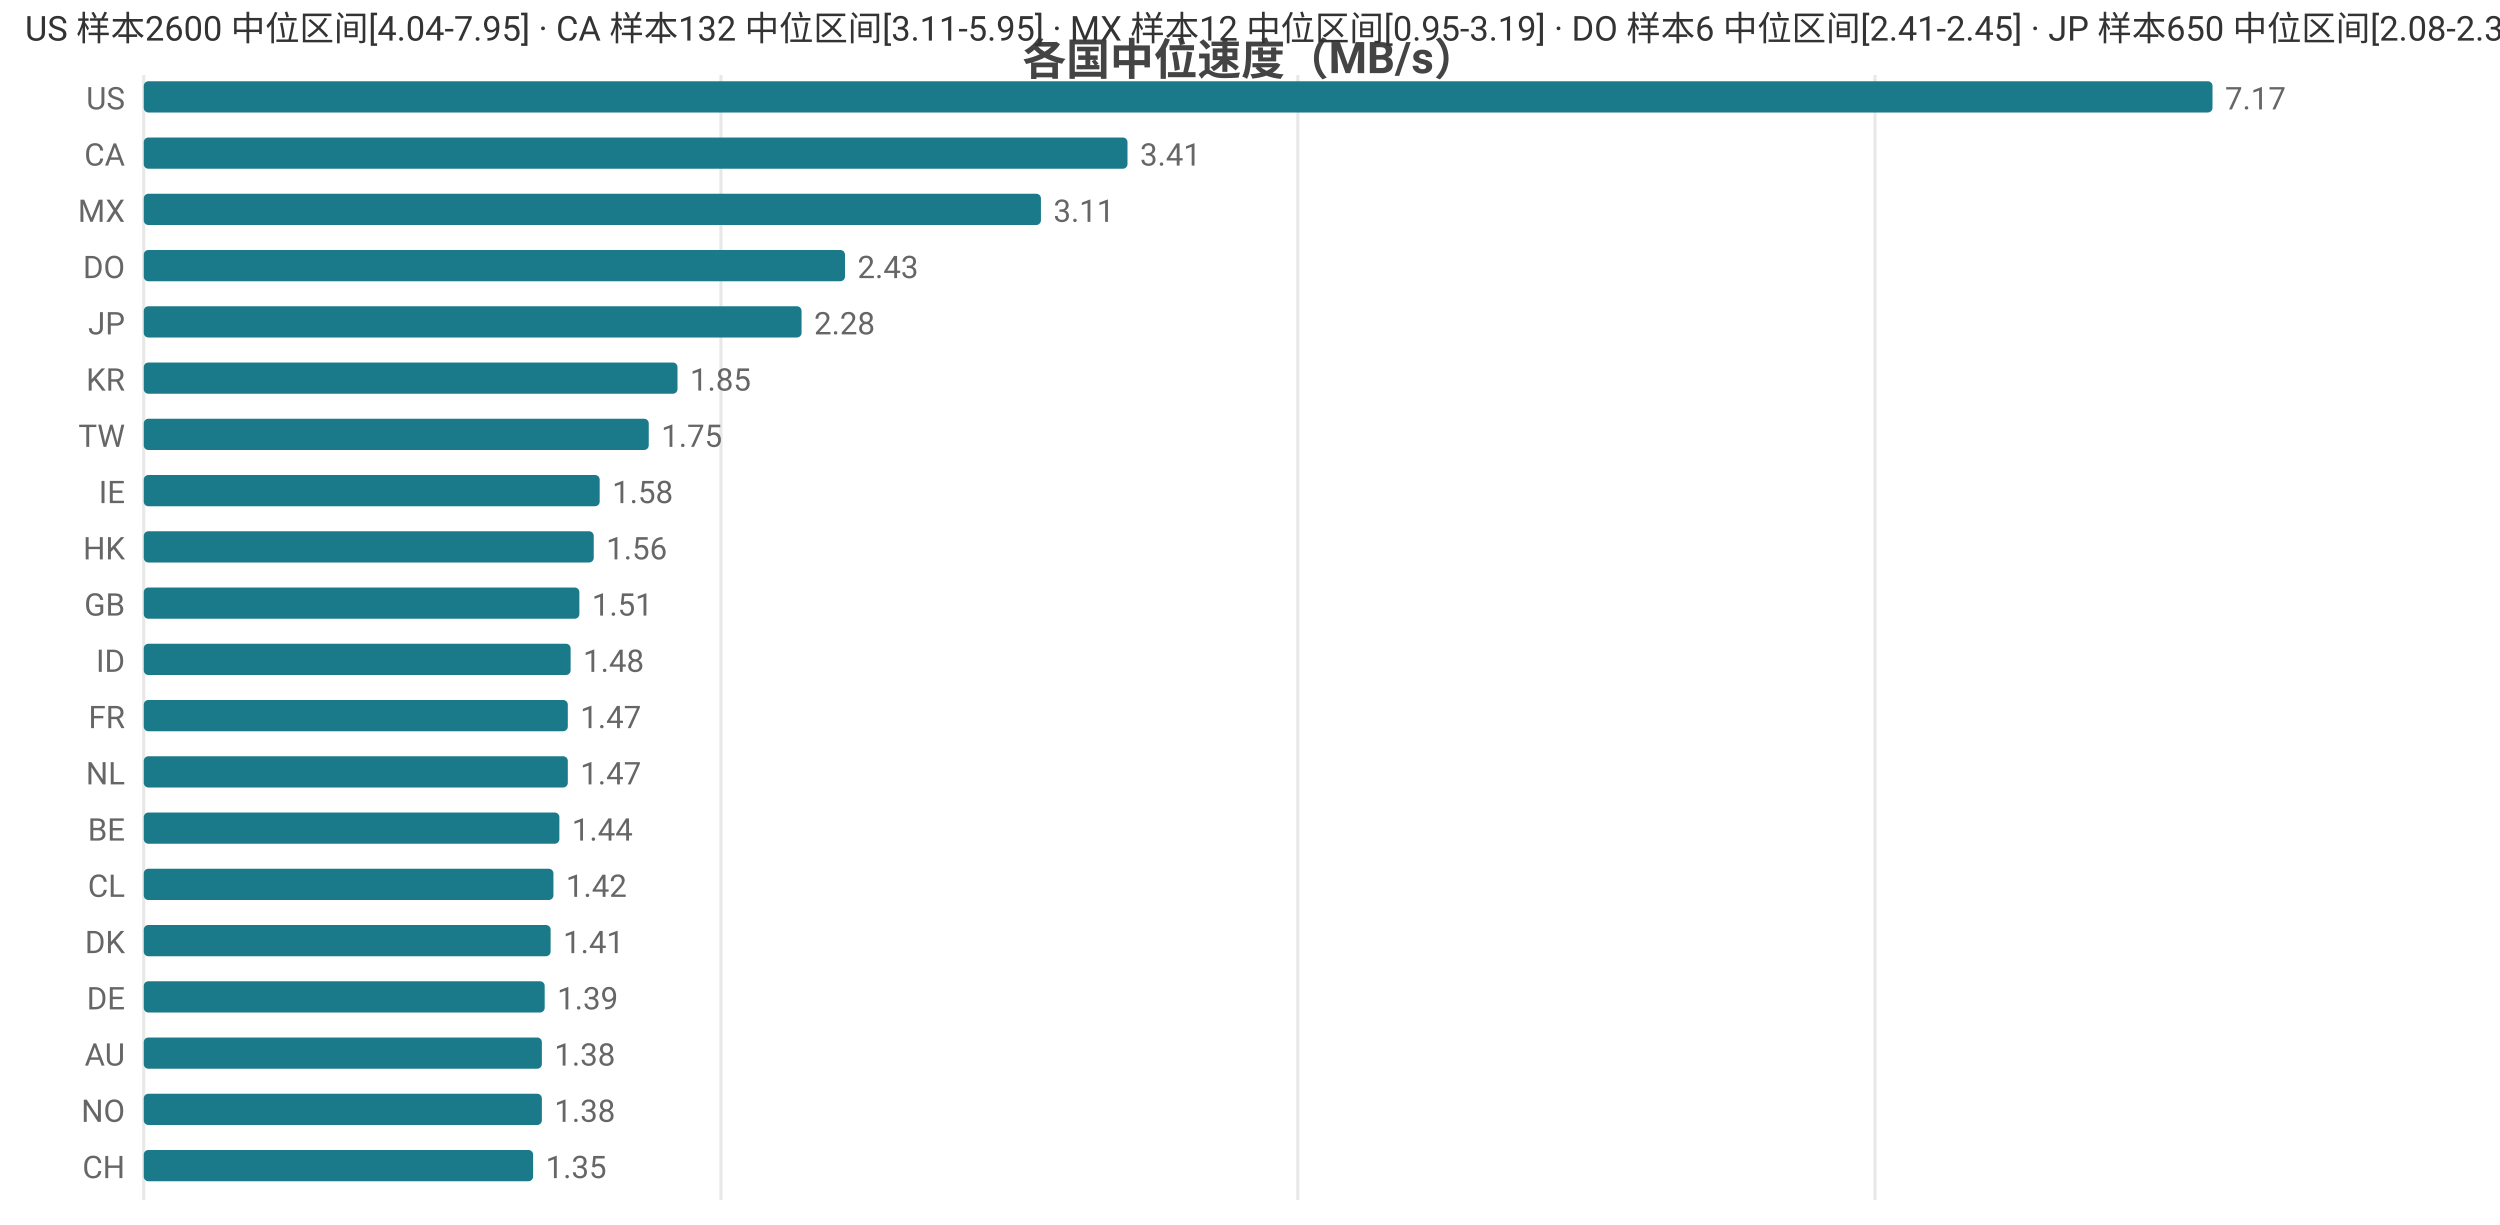
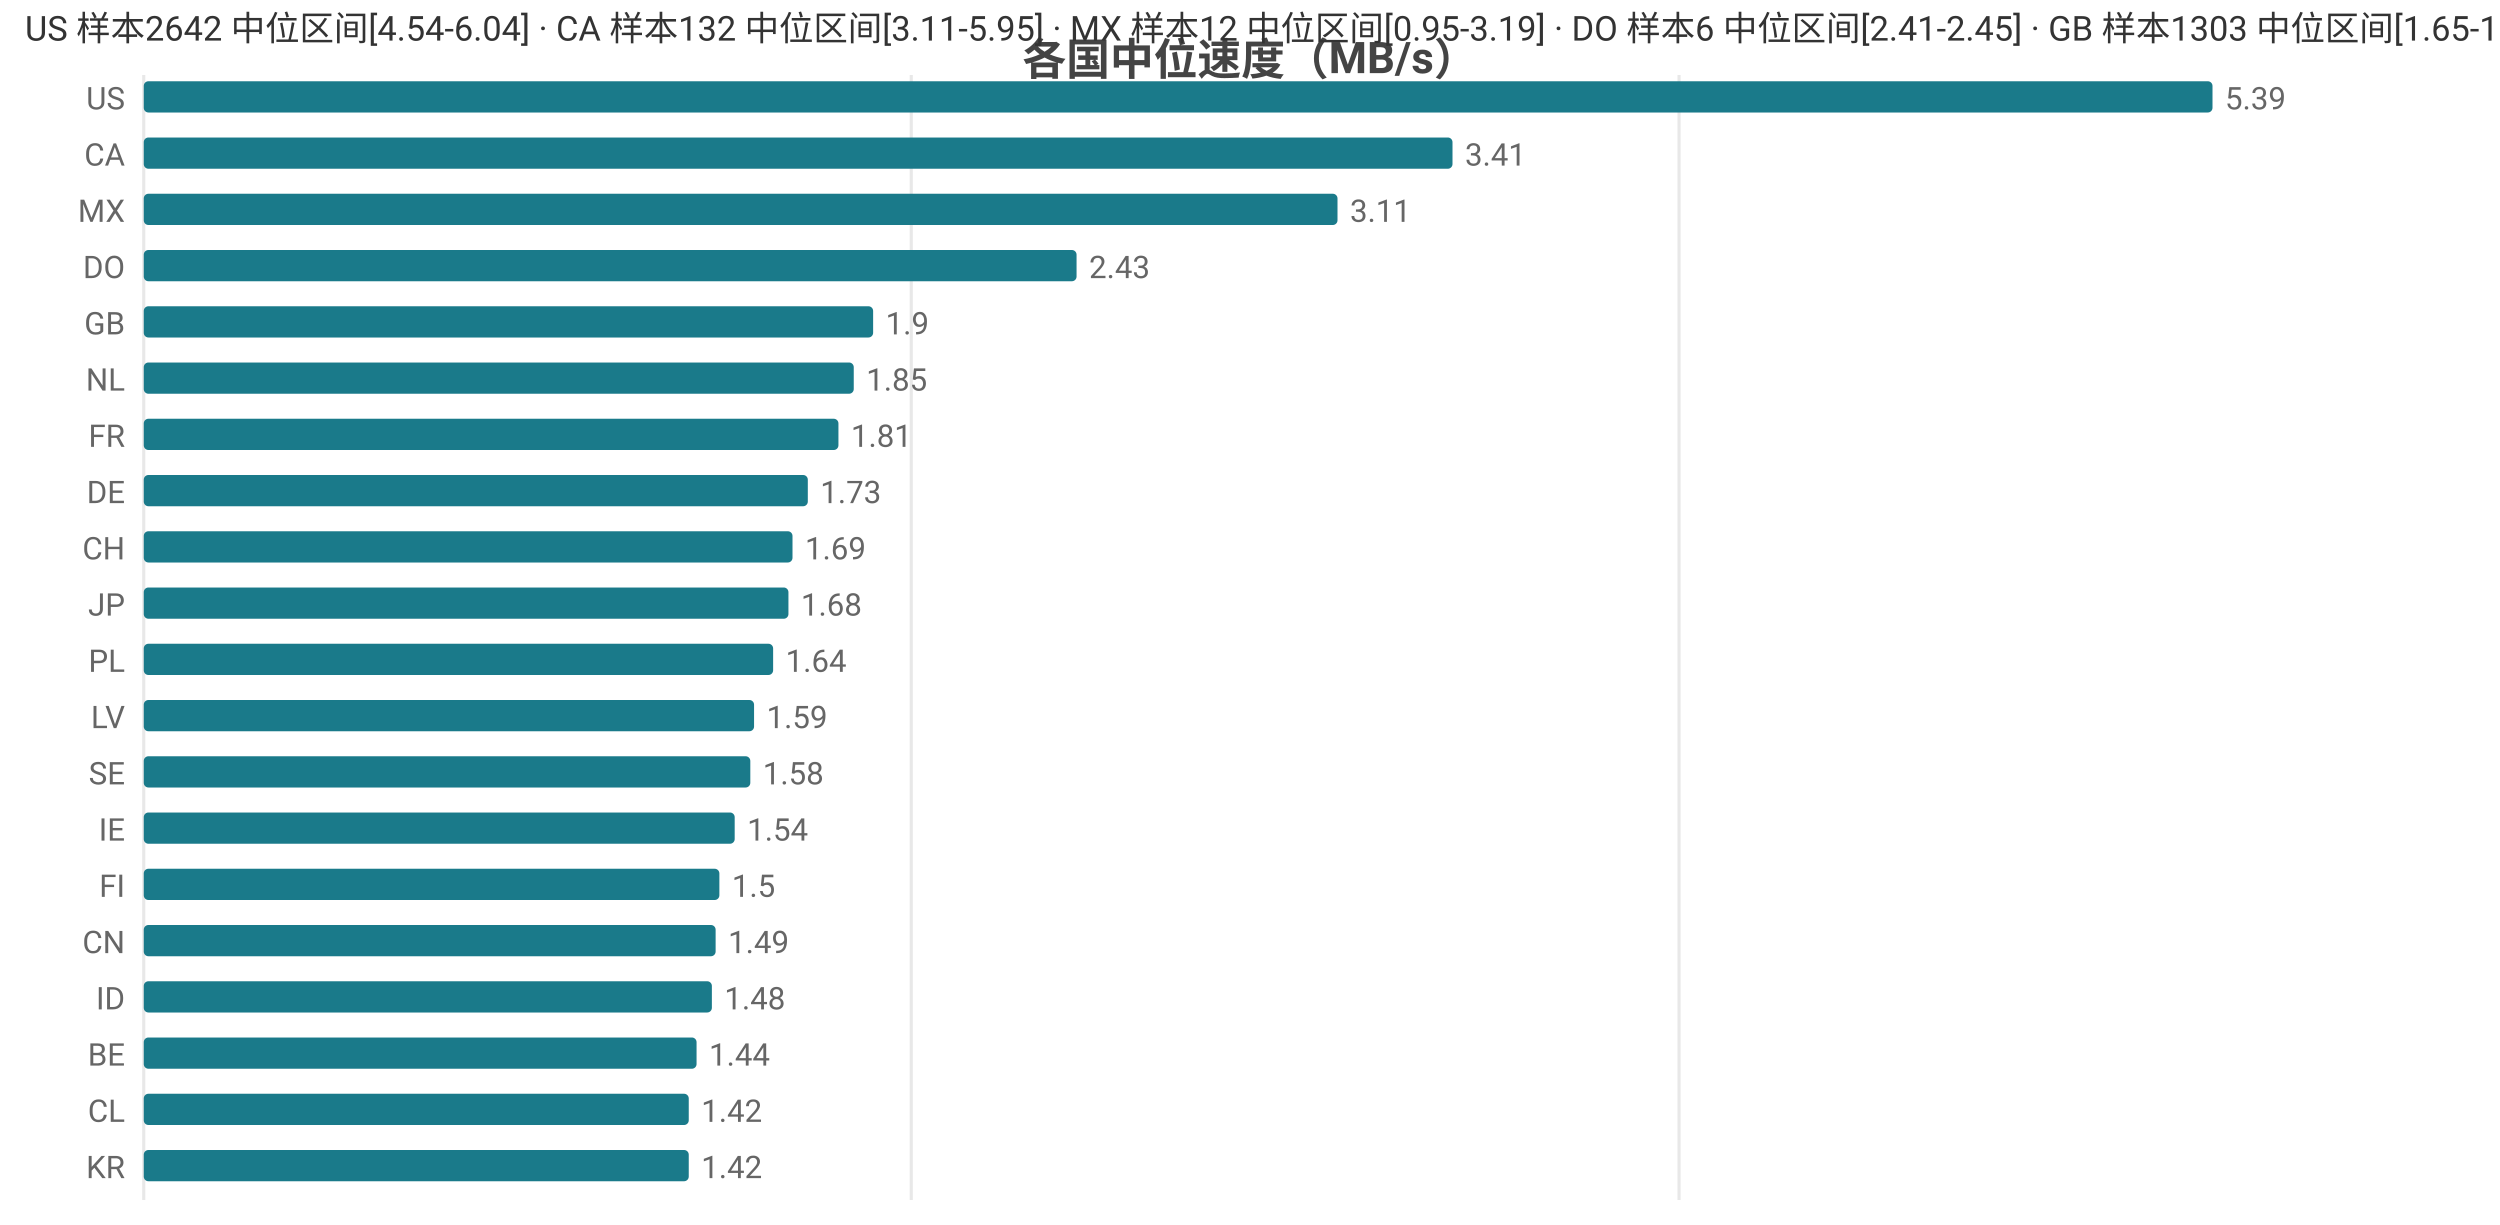
<svg xmlns="http://www.w3.org/2000/svg" width="800" height="392" viewBox="0 0 800 392">
  <rect width="800" height="392" fill="#ffffff" />
  <style>text{font-family:system-ui,-apple-system,'Segoe UI',Roboto,'PingFang SC','Microsoft YaHei','Noto Sans CJK SC',sans-serif}.g{stroke:#e8e8e8;stroke-width:1}.a{stroke:#999;stroke-width:1}.t{font-size:10px;fill:#666}.m{font-size:10px;text-anchor:middle;fill:#666}.e{font-size:10px;text-anchor:end;fill:#666}.l{font-size:11px;fill:#333}.tt{font-size:14px;font-weight:600;text-anchor:middle;fill:#444}.em{font-size:13px;text-anchor:middle;fill:#999}</style>
  <text class="tt" x="400.0" y="24">各国中位速度（MB/s）</text>
  <line class="g" x1="46" y1="24" x2="46" y2="384" />
-   <line class="g" x1="230.7" y1="24" x2="230.7" y2="384" />
-   <line class="g" x1="415.3" y1="24" x2="415.3" y2="384" />
-   <line class="g" x1="600.0" y1="24" x2="600.0" y2="384" />
+   <line class="g" x1="291.6" y1="24" x2="291.6" y2="384" />
+   <line class="g" x1="537.3" y1="24" x2="537.3" y2="384" />
  <text class="e" x="40" y="35">US</text>
  <rect x="46" y="26" width="662" height="10" fill="#1a7a8a" rx="1.5" />
-   <text class="t" x="712" y="35">7.17</text>
+   <text class="t" x="712" y="35">5.39</text>
  <text class="e" x="40" y="53">CA</text>
-   <rect x="46" y="44" width="314.8" height="10" fill="#1a7a8a" rx="1.5" />
-   <text class="t" x="364.8" y="53">3.41</text>
+   <rect x="46" y="44" width="418.8" height="10" fill="#1a7a8a" rx="1.5" />
+   <text class="t" x="468.8" y="53">3.41</text>
  <text class="e" x="40" y="71">MX</text>
-   <rect x="46" y="62" width="287.1" height="10" fill="#1a7a8a" rx="1.5" />
-   <text class="t" x="337.1" y="71">3.11</text>
+   <rect x="46" y="62" width="382.0" height="10" fill="#1a7a8a" rx="1.5" />
+   <text class="t" x="432.0" y="71">3.11</text>
  <text class="e" x="40" y="89">DO</text>
-   <rect x="46" y="80" width="224.4" height="10" fill="#1a7a8a" rx="1.5" />
-   <text class="t" x="274.4" y="89">2.43</text>
-   <text class="e" x="40" y="107">JP</text>
-   <rect x="46" y="98" width="210.5" height="10" fill="#1a7a8a" rx="1.5" />
-   <text class="t" x="260.5" y="107">2.28</text>
-   <text class="e" x="40" y="125">KR</text>
-   <rect x="46" y="116" width="170.8" height="10" fill="#1a7a8a" rx="1.5" />
-   <text class="t" x="220.8" y="125">1.85</text>
-   <text class="e" x="40" y="143">TW</text>
-   <rect x="46" y="134" width="161.6" height="10" fill="#1a7a8a" rx="1.5" />
-   <text class="t" x="211.6" y="143">1.75</text>
-   <text class="e" x="40" y="161">IE</text>
-   <rect x="46" y="152" width="145.9" height="10" fill="#1a7a8a" rx="1.5" />
-   <text class="t" x="195.9" y="161">1.58</text>
-   <text class="e" x="40" y="179">HK</text>
-   <rect x="46" y="170" width="144.0" height="10" fill="#1a7a8a" rx="1.5" />
-   <text class="t" x="194.0" y="179">1.56</text>
-   <text class="e" x="40" y="197">GB</text>
-   <rect x="46" y="188" width="139.4" height="10" fill="#1a7a8a" rx="1.5" />
-   <text class="t" x="189.4" y="197">1.51</text>
-   <text class="e" x="40" y="215">ID</text>
-   <rect x="46" y="206" width="136.6" height="10" fill="#1a7a8a" rx="1.5" />
-   <text class="t" x="186.6" y="215">1.48</text>
-   <text class="e" x="40" y="233">FR</text>
-   <rect x="46" y="224" width="135.7" height="10" fill="#1a7a8a" rx="1.5" />
-   <text class="t" x="185.7" y="233">1.47</text>
-   <text class="e" x="40" y="251">NL</text>
-   <rect x="46" y="242" width="135.7" height="10" fill="#1a7a8a" rx="1.5" />
-   <text class="t" x="185.7" y="251">1.47</text>
-   <text class="e" x="40" y="269">BE</text>
-   <rect x="46" y="260" width="133.0" height="10" fill="#1a7a8a" rx="1.5" />
-   <text class="t" x="183.0" y="269">1.44</text>
-   <text class="e" x="40" y="287">CL</text>
-   <rect x="46" y="278" width="131.1" height="10" fill="#1a7a8a" rx="1.5" />
-   <text class="t" x="181.1" y="287">1.42</text>
-   <text class="e" x="40" y="305">DK</text>
-   <rect x="46" y="296" width="130.2" height="10" fill="#1a7a8a" rx="1.5" />
-   <text class="t" x="180.2" y="305">1.41</text>
-   <text class="e" x="40" y="323">DE</text>
-   <rect x="46" y="314" width="128.3" height="10" fill="#1a7a8a" rx="1.5" />
-   <text class="t" x="178.3" y="323">1.39</text>
-   <text class="e" x="40" y="341">AU</text>
-   <rect x="46" y="332" width="127.4" height="10" fill="#1a7a8a" rx="1.5" />
-   <text class="t" x="177.4" y="341">1.38</text>
-   <text class="e" x="40" y="359">NO</text>
-   <rect x="46" y="350" width="127.4" height="10" fill="#1a7a8a" rx="1.5" />
-   <text class="t" x="177.4" y="359">1.38</text>
-   <text class="e" x="40" y="377">CH</text>
-   <rect x="46" y="368" width="124.6" height="10" fill="#1a7a8a" rx="1.5" />
-   <text class="t" x="174.6" y="377">1.35</text>
-   <text class="l" x="8" y="13">US 样本2600 中位区间[4.04-7.95] · CA 样本132 中位区间[3.11-5.95] · MX 样本12 中位区间[0.95-3.19] · DO 样本6 中位区间[2.41-2.45] · JP 样本650 中位区间[2.08-2.33]</text>
+   <rect x="46" y="80" width="298.5" height="10" fill="#1a7a8a" rx="1.5" />
+   <text class="t" x="348.5" y="89">2.43</text>
+   <text class="e" x="40" y="107">GB</text>
+   <rect x="46" y="98" width="233.4" height="10" fill="#1a7a8a" rx="1.5" />
+   <text class="t" x="283.4" y="107">1.9</text>
+   <text class="e" x="40" y="125">NL</text>
+   <rect x="46" y="116" width="227.2" height="10" fill="#1a7a8a" rx="1.5" />
+   <text class="t" x="277.2" y="125">1.85</text>
+   <text class="e" x="40" y="143">FR</text>
+   <rect x="46" y="134" width="222.3" height="10" fill="#1a7a8a" rx="1.5" />
+   <text class="t" x="272.3" y="143">1.81</text>
+   <text class="e" x="40" y="161">DE</text>
+   <rect x="46" y="152" width="212.5" height="10" fill="#1a7a8a" rx="1.5" />
+   <text class="t" x="262.5" y="161">1.73</text>
+   <text class="e" x="40" y="179">CH</text>
+   <rect x="46" y="170" width="207.6" height="10" fill="#1a7a8a" rx="1.5" />
+   <text class="t" x="257.6" y="179">1.69</text>
+   <text class="e" x="40" y="197">JP</text>
+   <rect x="46" y="188" width="206.3" height="10" fill="#1a7a8a" rx="1.5" />
+   <text class="t" x="256.3" y="197">1.68</text>
+   <text class="e" x="40" y="215">PL</text>
+   <rect x="46" y="206" width="201.4" height="10" fill="#1a7a8a" rx="1.5" />
+   <text class="t" x="251.4" y="215">1.64</text>
+   <text class="e" x="40" y="233">LV</text>
+   <rect x="46" y="224" width="195.3" height="10" fill="#1a7a8a" rx="1.5" />
+   <text class="t" x="245.3" y="233">1.59</text>
+   <text class="e" x="40" y="251">SE</text>
+   <rect x="46" y="242" width="194.1" height="10" fill="#1a7a8a" rx="1.5" />
+   <text class="t" x="244.1" y="251">1.58</text>
+   <text class="e" x="40" y="269">IE</text>
+   <rect x="46" y="260" width="189.1" height="10" fill="#1a7a8a" rx="1.5" />
+   <text class="t" x="239.1" y="269">1.54</text>
+   <text class="e" x="40" y="287">FI</text>
+   <rect x="46" y="278" width="184.2" height="10" fill="#1a7a8a" rx="1.5" />
+   <text class="t" x="234.2" y="287">1.5</text>
+   <text class="e" x="40" y="305">CN</text>
+   <rect x="46" y="296" width="183.0" height="10" fill="#1a7a8a" rx="1.5" />
+   <text class="t" x="233.0" y="305">1.49</text>
+   <text class="e" x="40" y="323">ID</text>
+   <rect x="46" y="314" width="181.8" height="10" fill="#1a7a8a" rx="1.5" />
+   <text class="t" x="231.8" y="323">1.48</text>
+   <text class="e" x="40" y="341">BE</text>
+   <rect x="46" y="332" width="176.9" height="10" fill="#1a7a8a" rx="1.5" />
+   <text class="t" x="226.9" y="341">1.44</text>
+   <text class="e" x="40" y="359">CL</text>
+   <rect x="46" y="350" width="174.4" height="10" fill="#1a7a8a" rx="1.5" />
+   <text class="t" x="224.4" y="359">1.42</text>
+   <text class="e" x="40" y="377">KR</text>
+   <rect x="46" y="368" width="174.4" height="10" fill="#1a7a8a" rx="1.5" />
+   <text class="t" x="224.4" y="377">1.42</text>
+   <text class="l" x="8" y="13">US 样本2642 中位区间[4.54-6.04] · CA 样本132 中位区间[3.11-5.95] · MX 样本12 中位区间[0.95-3.19] · DO 样本6 中位区间[2.41-2.45] · GB 样本1303 中位区间[1.65-1.96]</text>
</svg>
